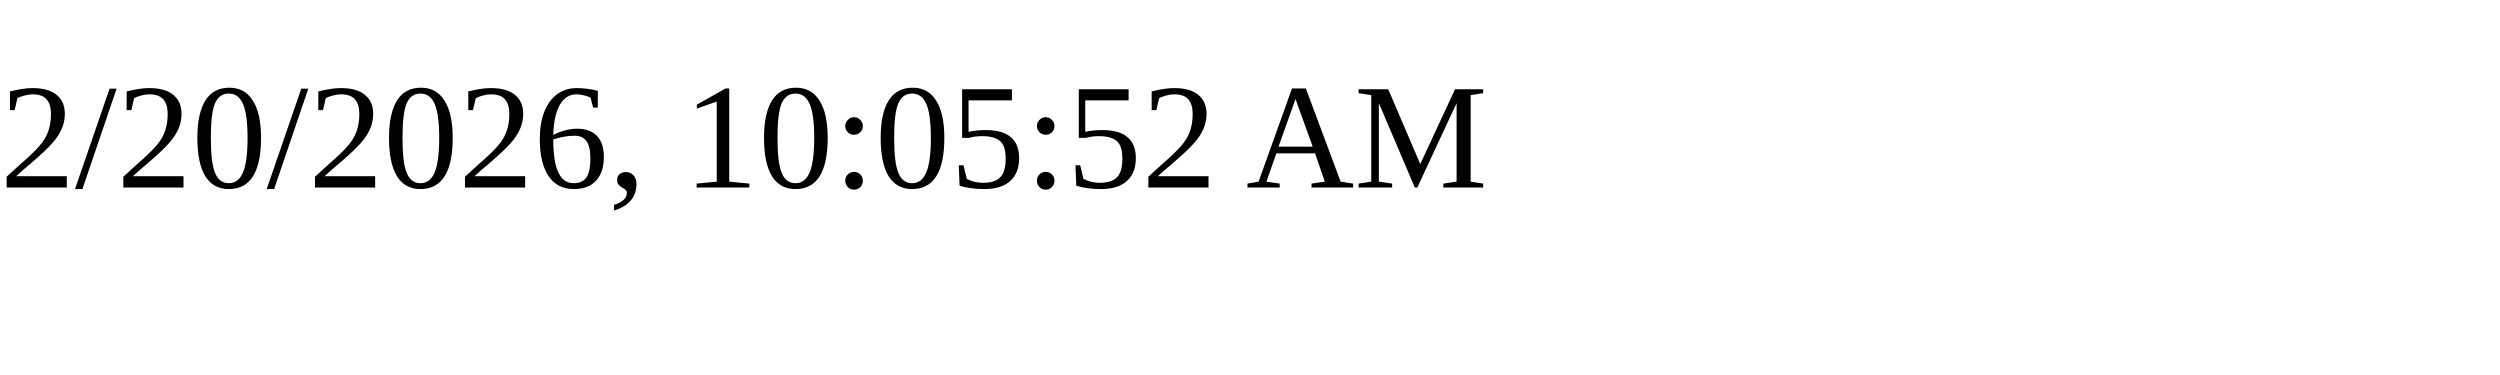
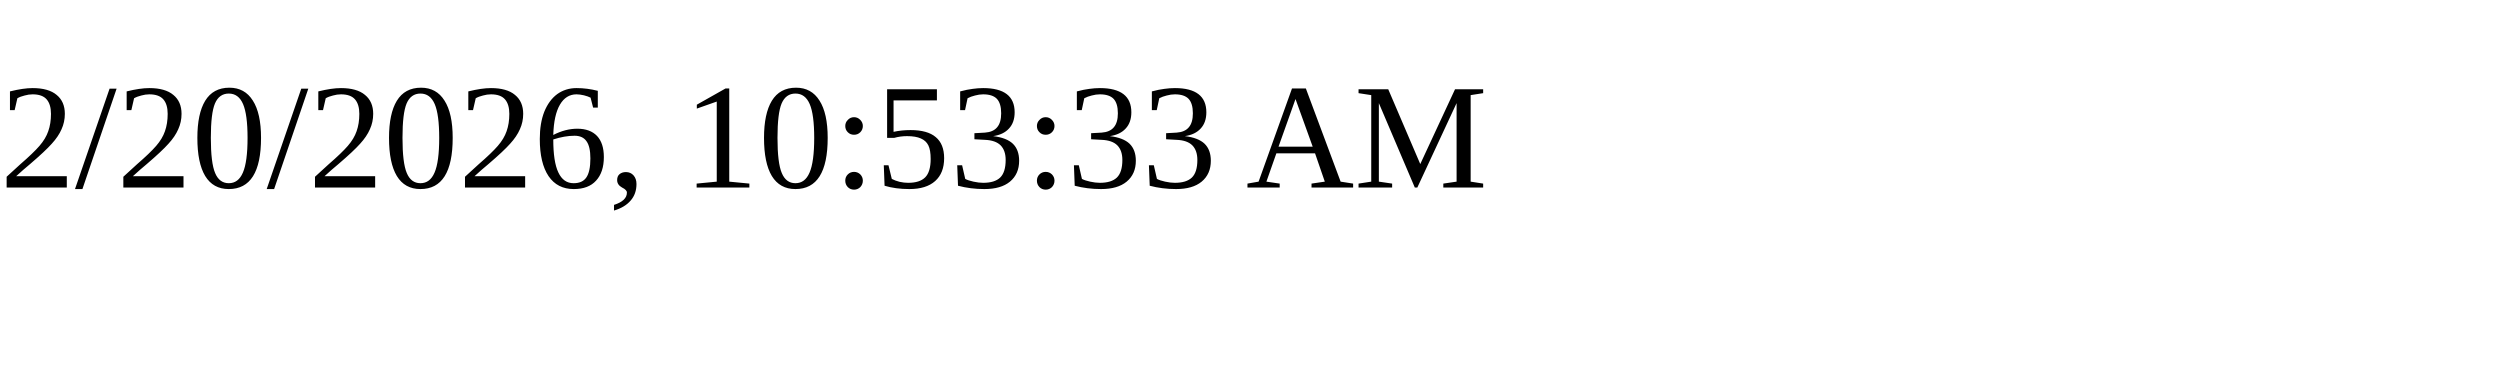
<svg xmlns="http://www.w3.org/2000/svg" height="30" width="200">
-   <text x="0" y="15">2/20/2026, 10:05:52 AM</text>
+   <text x="0" y="15">2/20/2026, 10:53:33 AM</text>
</svg>
